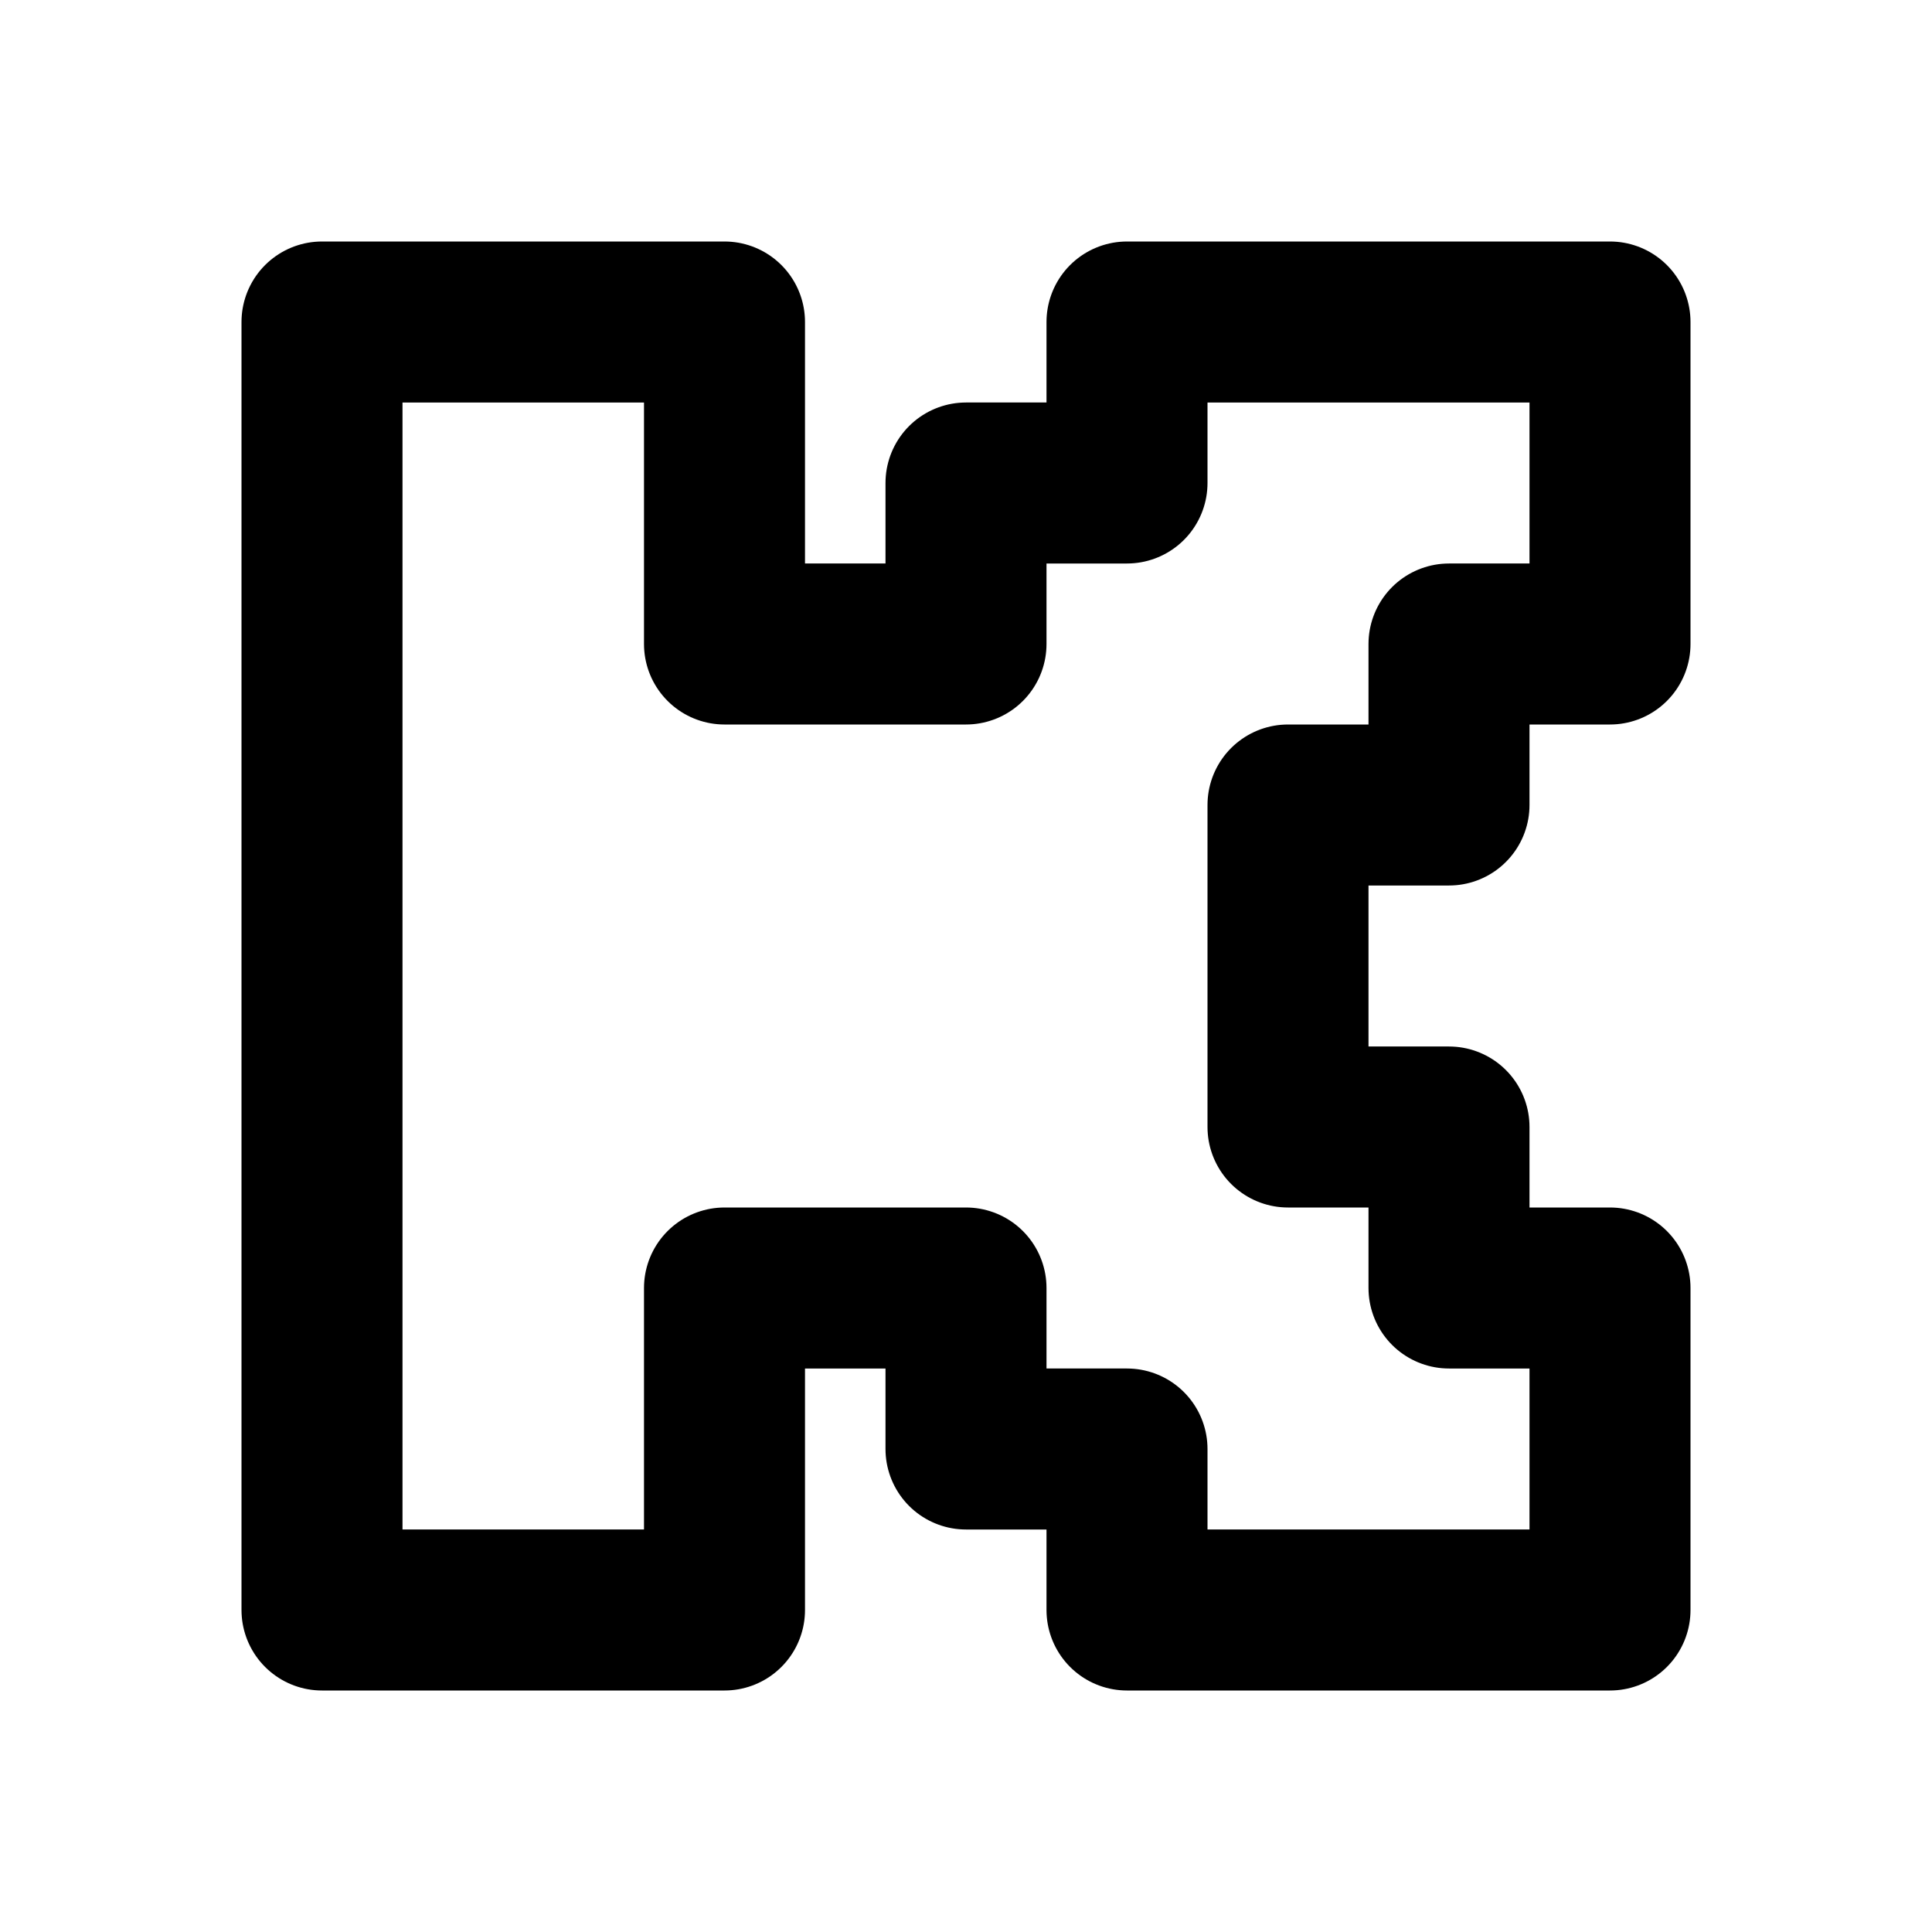
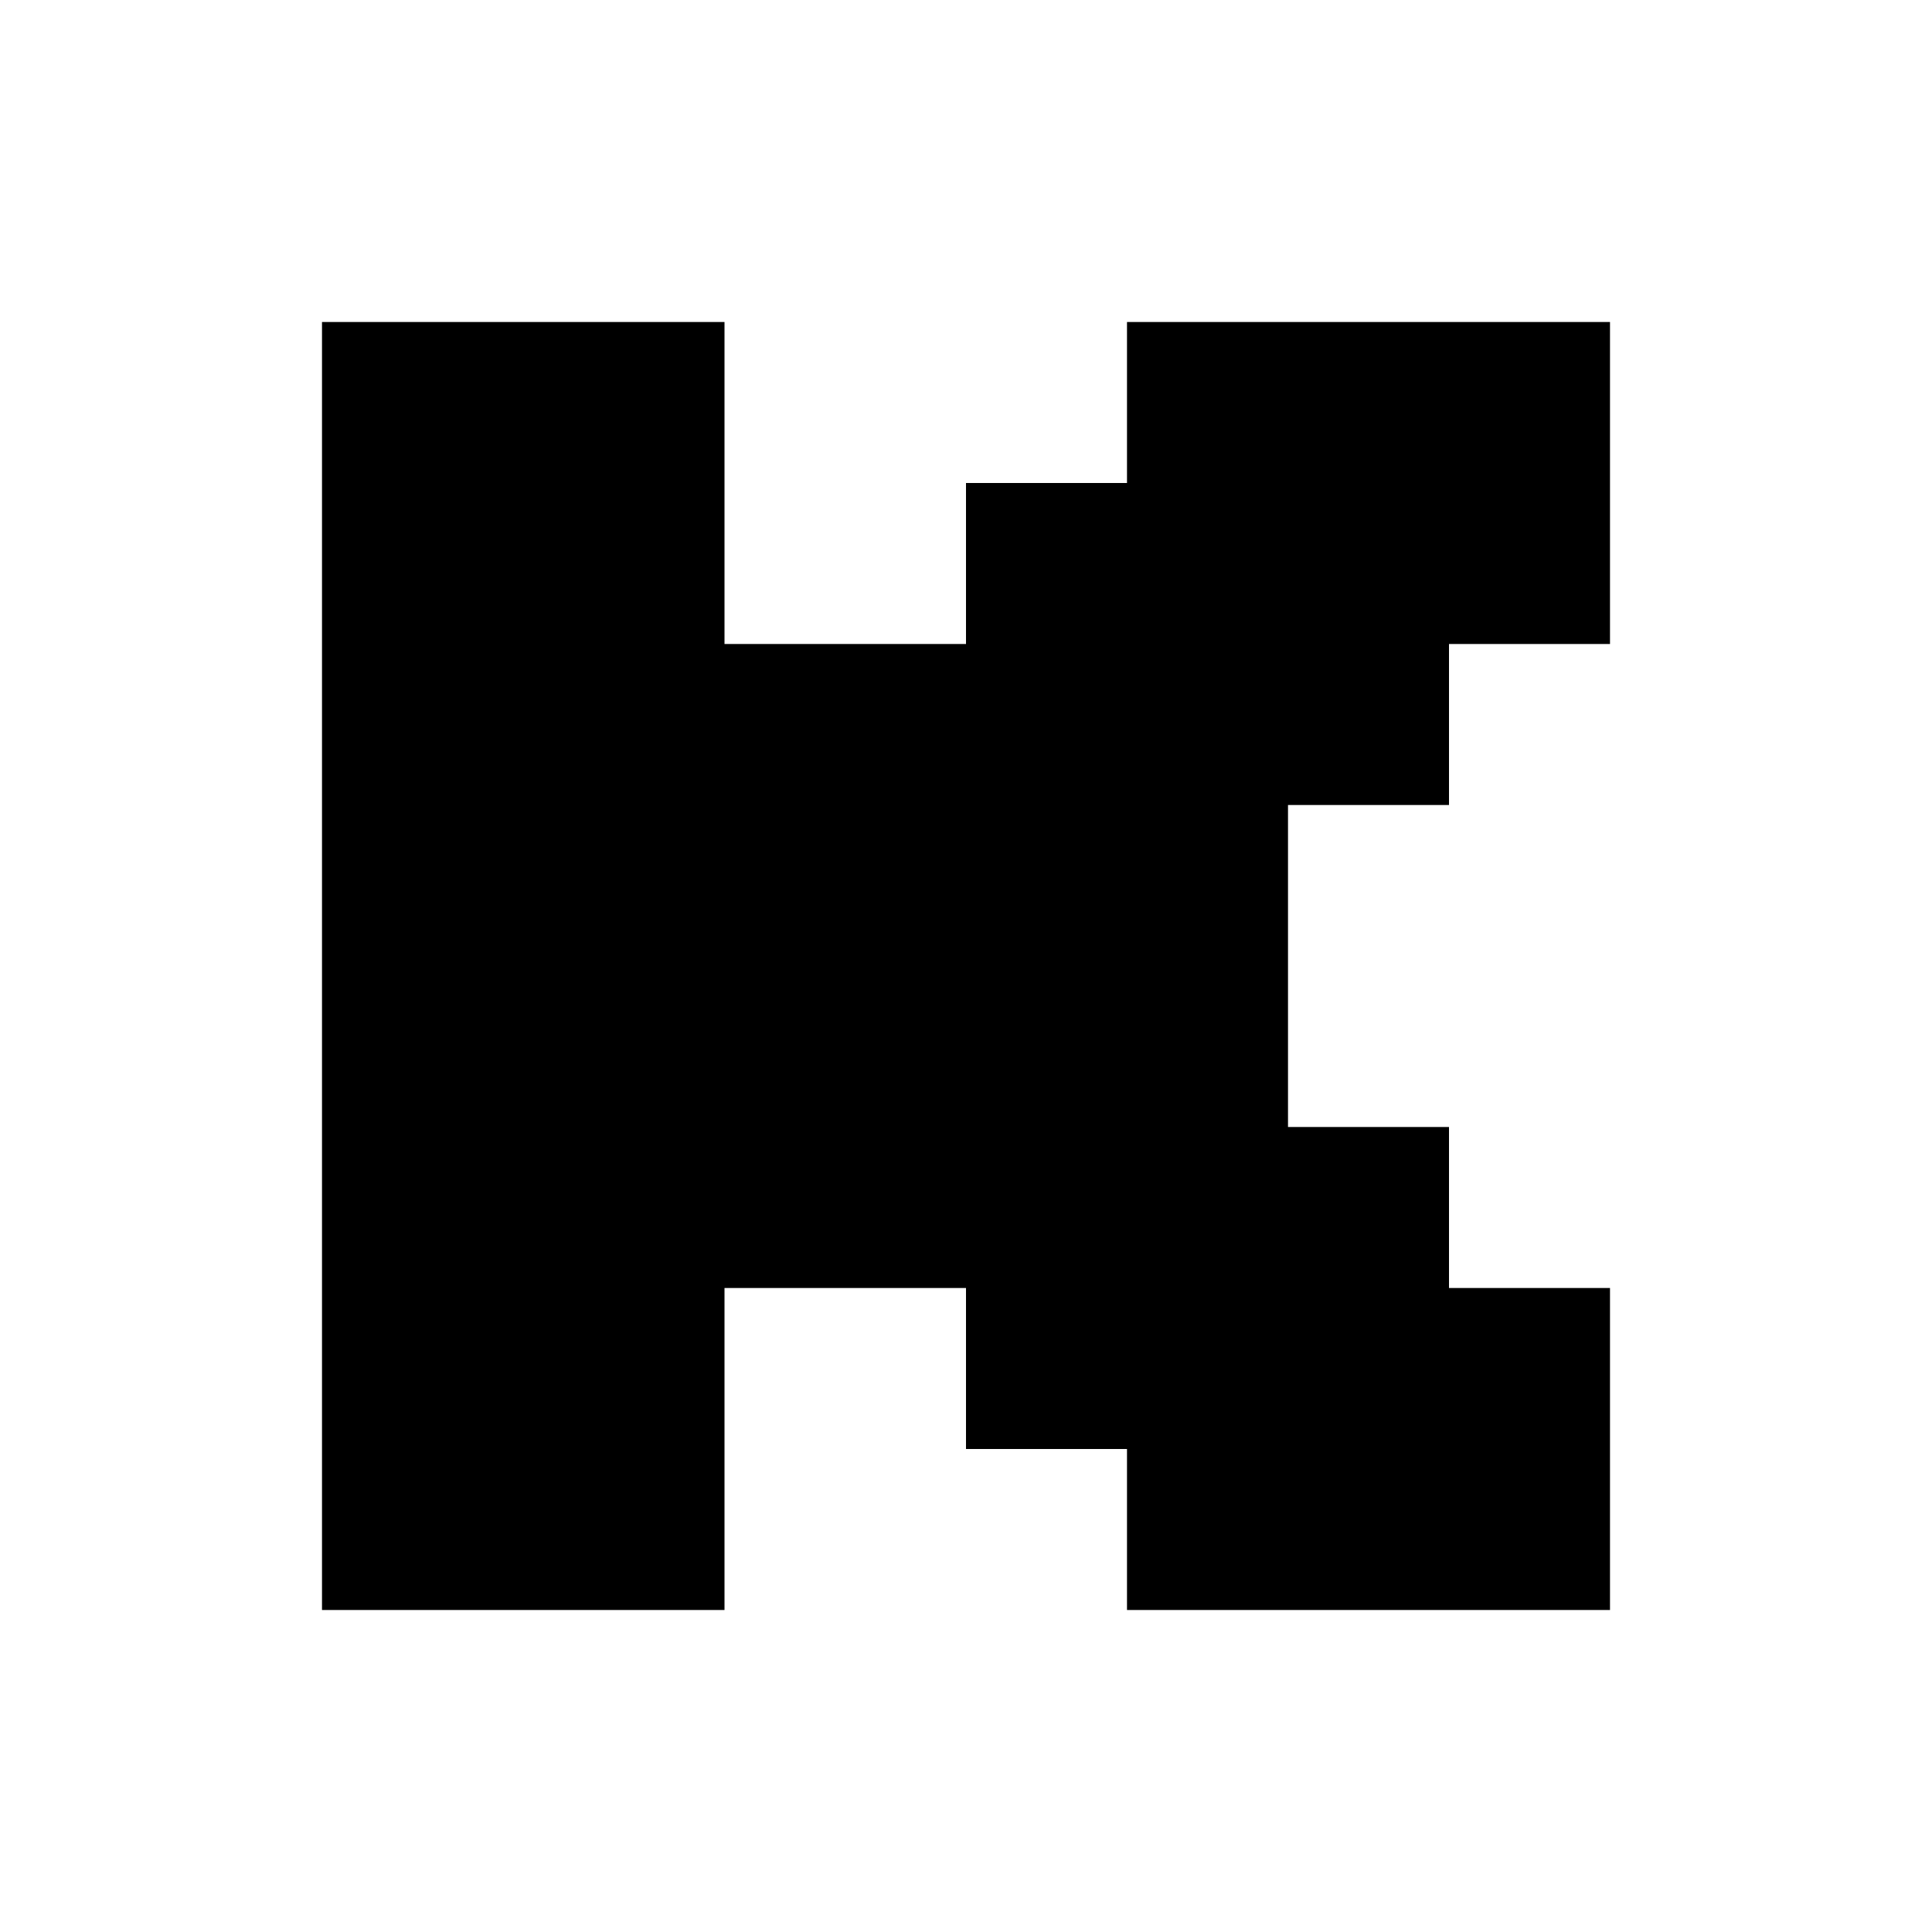
- <svg xmlns="http://www.w3.org/2000/svg" width="40" height="40" viewBox="0 0 24 24" fill="none" stroke="currentColor" stroke-width="2" stroke-linecap="round" stroke-linejoin="round" class="icon icon-tabler icons-tabler-outline icon-tabler-brand-kick">
-   <path stroke="none" d="M0 0h24v24H0z" fill="none" />
+ <svg xmlns="http://www.w3.org/2000/svg" width="48" height="48" viewBox="0 0 24 24" fill="currentColor">
  <path d="M4 4h5v4h3v-2h2v-2h6v4h-2v2h-2v4h2v2h2v4h-6v-2h-2v-2h-3v4h-5z" />
</svg>
